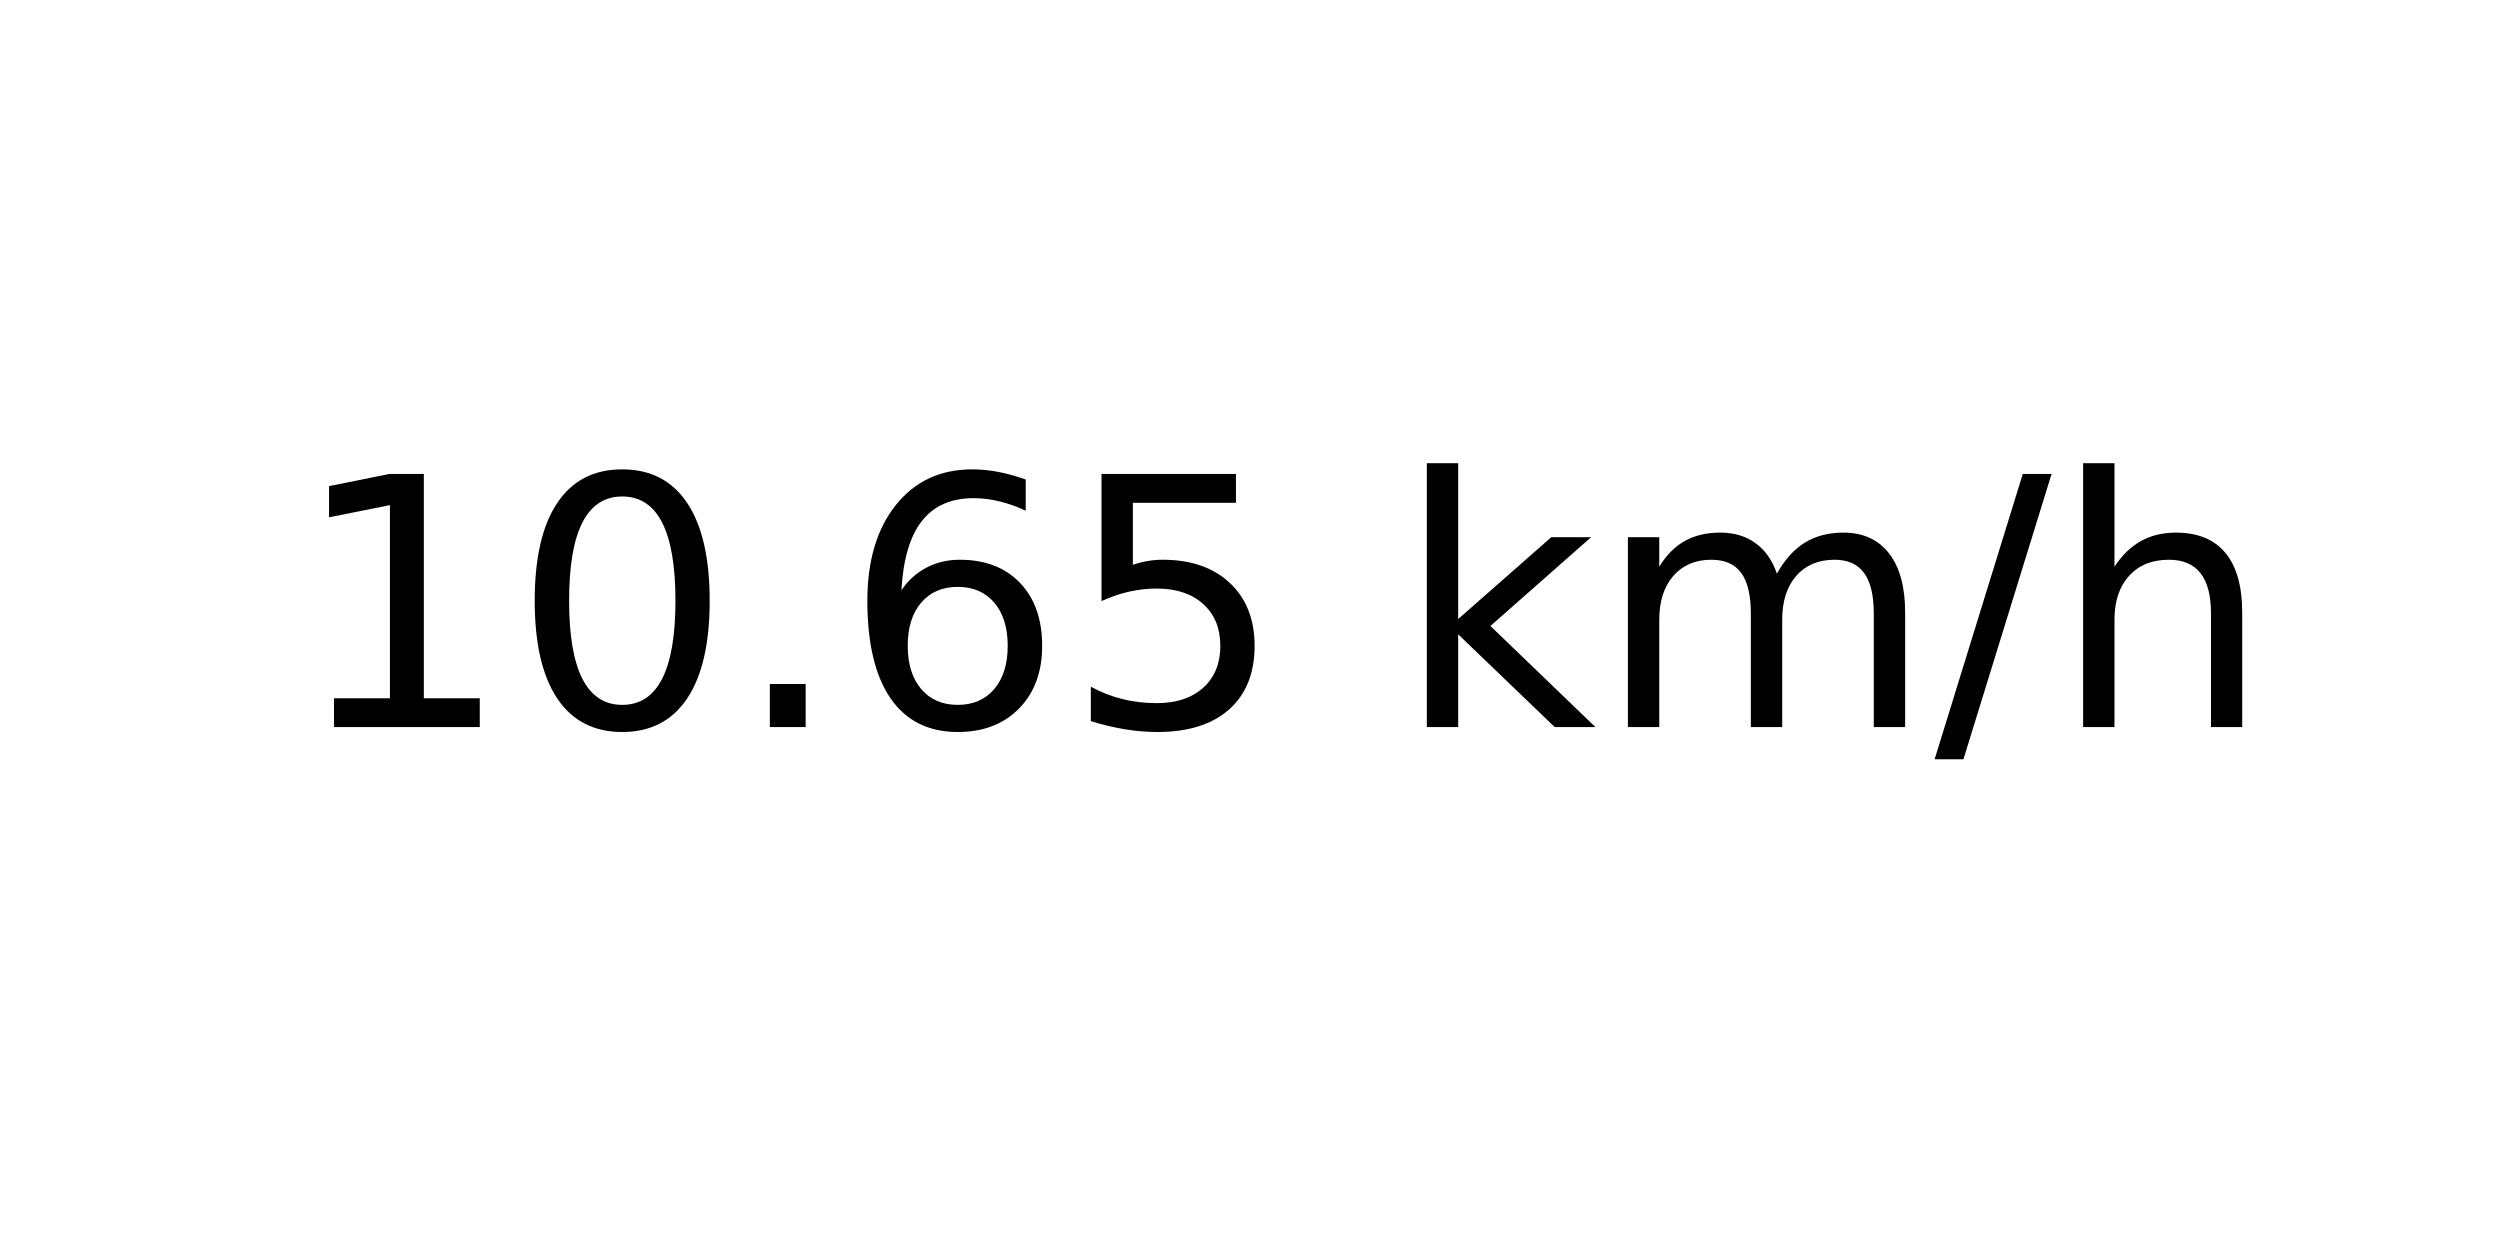
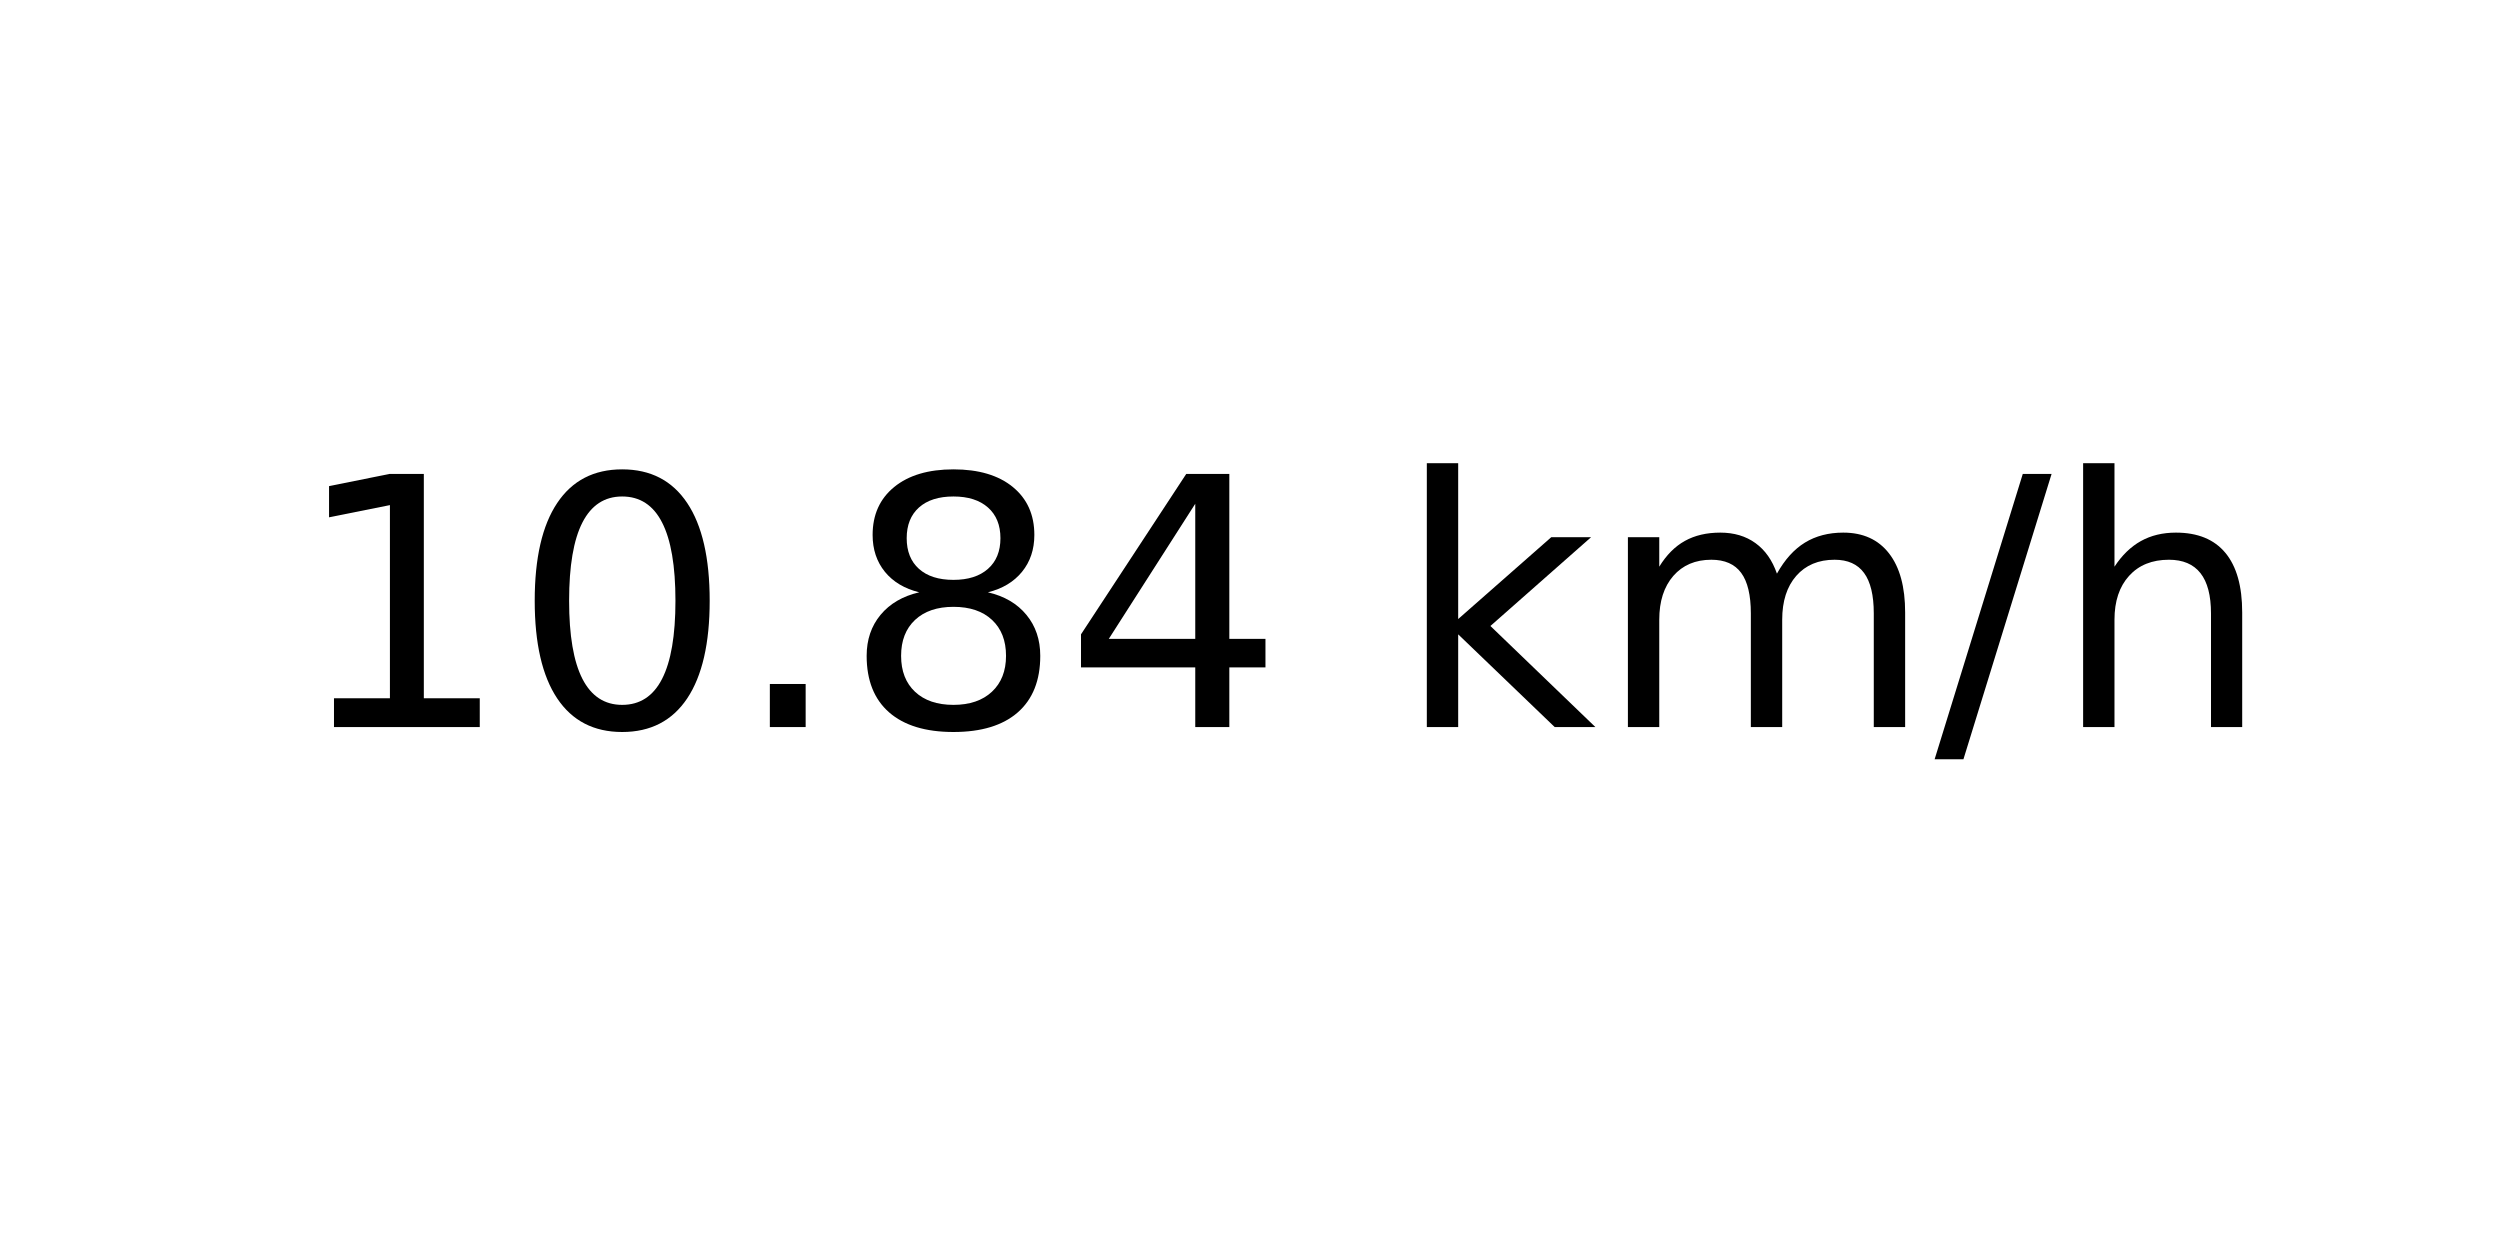
<svg xmlns="http://www.w3.org/2000/svg" xmlns:xlink="http://www.w3.org/1999/xlink" width="72pt" height="36pt" viewBox="0 0 72 36" version="1.1">
  <defs>
    <style type="text/css">*{stroke-linejoin: round; stroke-linecap: butt}</style>
  </defs>
  <g id="figure_1">
    <g id="axes_1">
      <g id="text_1">
        <g transform="translate(8.378125 20.93937) scale(0.1 -0.1)">
          <defs>
            <path id="DejaVuSans-31" d="M 794 531  L 1825 531  L 1825 4091  L 703 3866  L 703 4441  L 1819 4666  L 2450 4666  L 2450 531  L 3481 531  L 3481 0  L 794 0  L 794 531  z " transform="scale(0.015625)" />
            <path id="DejaVuSans-30" d="M 2034 4250  Q 1547 4250 1301 3770  Q 1056 3291 1056 2328  Q 1056 1369 1301 889  Q 1547 409 2034 409  Q 2525 409 2770 889  Q 3016 1369 3016 2328  Q 3016 3291 2770 3770  Q 2525 4250 2034 4250  z M 2034 4750  Q 2819 4750 3233 4129  Q 3647 3509 3647 2328  Q 3647 1150 3233 529  Q 2819 -91 2034 -91  Q 1250 -91 836 529  Q 422 1150 422 2328  Q 422 3509 836 4129  Q 1250 4750 2034 4750  z " transform="scale(0.015625)" />
            <path id="DejaVuSans-2e" d="M 684 794  L 1344 794  L 1344 0  L 684 0  L 684 794  z " transform="scale(0.015625)" />
-             <path id="DejaVuSans-36" d="M 2113 2584  Q 1688 2584 1439 2293  Q 1191 2003 1191 1497  Q 1191 994 1439 701  Q 1688 409 2113 409  Q 2538 409 2786 701  Q 3034 994 3034 1497  Q 3034 2003 2786 2293  Q 2538 2584 2113 2584  z M 3366 4563  L 3366 3988  Q 3128 4100 2886 4159  Q 2644 4219 2406 4219  Q 1781 4219 1451 3797  Q 1122 3375 1075 2522  Q 1259 2794 1537 2939  Q 1816 3084 2150 3084  Q 2853 3084 3261 2657  Q 3669 2231 3669 1497  Q 3669 778 3244 343  Q 2819 -91 2113 -91  Q 1303 -91 875 529  Q 447 1150 447 2328  Q 447 3434 972 4092  Q 1497 4750 2381 4750  Q 2619 4750 2861 4703  Q 3103 4656 3366 4563  z " transform="scale(0.015625)" />
-             <path id="DejaVuSans-35" d="M 691 4666  L 3169 4666  L 3169 4134  L 1269 4134  L 1269 2991  Q 1406 3038 1543 3061  Q 1681 3084 1819 3084  Q 2600 3084 3056 2656  Q 3513 2228 3513 1497  Q 3513 744 3044 326  Q 2575 -91 1722 -91  Q 1428 -91 1123 -41  Q 819 9 494 109  L 494 744  Q 775 591 1075 516  Q 1375 441 1709 441  Q 2250 441 2565 725  Q 2881 1009 2881 1497  Q 2881 1984 2565 2268  Q 2250 2553 1709 2553  Q 1456 2553 1204 2497  Q 953 2441 691 2322  L 691 4666  z " transform="scale(0.015625)" />
+             <path id="DejaVuSans-38" d="M 2034 2216  Q 1584 2216 1326 1975  Q 1069 1734 1069 1313  Q 1069 891 1326 650  Q 1584 409 2034 409  Q 2484 409 2743 651  Q 3003 894 3003 1313  Q 3003 1734 2745 1975  Q 2488 2216 2034 2216  z M 1403 2484  Q 997 2584 770 2862  Q 544 3141 544 3541  Q 544 4100 942 4425  Q 1341 4750 2034 4750  Q 2731 4750 3128 4425  Q 3525 4100 3525 3541  Q 3525 3141 3298 2862  Q 3072 2584 2669 2484  Q 3125 2378 3379 2068  Q 3634 1759 3634 1313  Q 3634 634 3220 271  Q 2806 -91 2034 -91  Q 1263 -91 848 271  Q 434 634 434 1313  Q 434 1759 690 2068  Q 947 2378 1403 2484  z M 1172 3481  Q 1172 3119 1398 2916  Q 1625 2713 2034 2713  Q 2441 2713 2670 2916  Q 2900 3119 2900 3481  Q 2900 3844 2670 4047  Q 2441 4250 2034 4250  Q 1625 4250 1398 4047  Q 1172 3844 1172 3481  z " transform="scale(0.015625)" />
+             <path id="DejaVuSans-34" d="M 2419 4116  L 825 1625  L 2419 1625  L 2419 4116  z M 2253 4666  L 3047 4666  L 3047 1625  L 3713 1625  L 3713 1100  L 3047 1100  L 3047 0  L 2419 0  L 2419 1100  L 313 1100  L 313 1709  L 2253 4666  z " transform="scale(0.015625)" />
            <path id="DejaVuSans-20" transform="scale(0.015625)" />
            <path id="DejaVuSans-6b" d="M 581 4863  L 1159 4863  L 1159 1991  L 2875 3500  L 3609 3500  L 1753 1863  L 3688 0  L 2938 0  L 1159 1709  L 1159 0  L 581 0  L 581 4863  z " transform="scale(0.015625)" />
            <path id="DejaVuSans-6d" d="M 3328 2828  Q 3544 3216 3844 3400  Q 4144 3584 4550 3584  Q 5097 3584 5394 3201  Q 5691 2819 5691 2113  L 5691 0  L 5113 0  L 5113 2094  Q 5113 2597 4934 2840  Q 4756 3084 4391 3084  Q 3944 3084 3684 2787  Q 3425 2491 3425 1978  L 3425 0  L 2847 0  L 2847 2094  Q 2847 2600 2669 2842  Q 2491 3084 2119 3084  Q 1678 3084 1418 2786  Q 1159 2488 1159 1978  L 1159 0  L 581 0  L 581 3500  L 1159 3500  L 1159 2956  Q 1356 3278 1631 3431  Q 1906 3584 2284 3584  Q 2666 3584 2933 3390  Q 3200 3197 3328 2828  z " transform="scale(0.015625)" />
            <path id="DejaVuSans-2f" d="M 1625 4666  L 2156 4666  L 531 -594  L 0 -594  L 1625 4666  z " transform="scale(0.015625)" />
            <path id="DejaVuSans-68" d="M 3513 2113  L 3513 0  L 2938 0  L 2938 2094  Q 2938 2591 2744 2837  Q 2550 3084 2163 3084  Q 1697 3084 1428 2787  Q 1159 2491 1159 1978  L 1159 0  L 581 0  L 581 4863  L 1159 4863  L 1159 2956  Q 1366 3272 1645 3428  Q 1925 3584 2291 3584  Q 2894 3584 3203 3211  Q 3513 2838 3513 2113  z " transform="scale(0.015625)" />
          </defs>
          <use xlink:href="#DejaVuSans-31" />
          <use xlink:href="#DejaVuSans-30" x="63.623" />
          <use xlink:href="#DejaVuSans-2e" x="127.246" />
-           <use xlink:href="#DejaVuSans-36" x="159.033" />
-           <use xlink:href="#DejaVuSans-35" x="222.656" />
+           <use xlink:href="#DejaVuSans-38" x="159.033" />
+           <use xlink:href="#DejaVuSans-34" x="222.656" />
          <use xlink:href="#DejaVuSans-20" x="286.279" />
          <use xlink:href="#DejaVuSans-6b" x="318.066" />
          <use xlink:href="#DejaVuSans-6d" x="375.977" />
          <use xlink:href="#DejaVuSans-2f" x="473.389" />
          <use xlink:href="#DejaVuSans-68" x="507.08" />
        </g>
      </g>
    </g>
  </g>
</svg>
